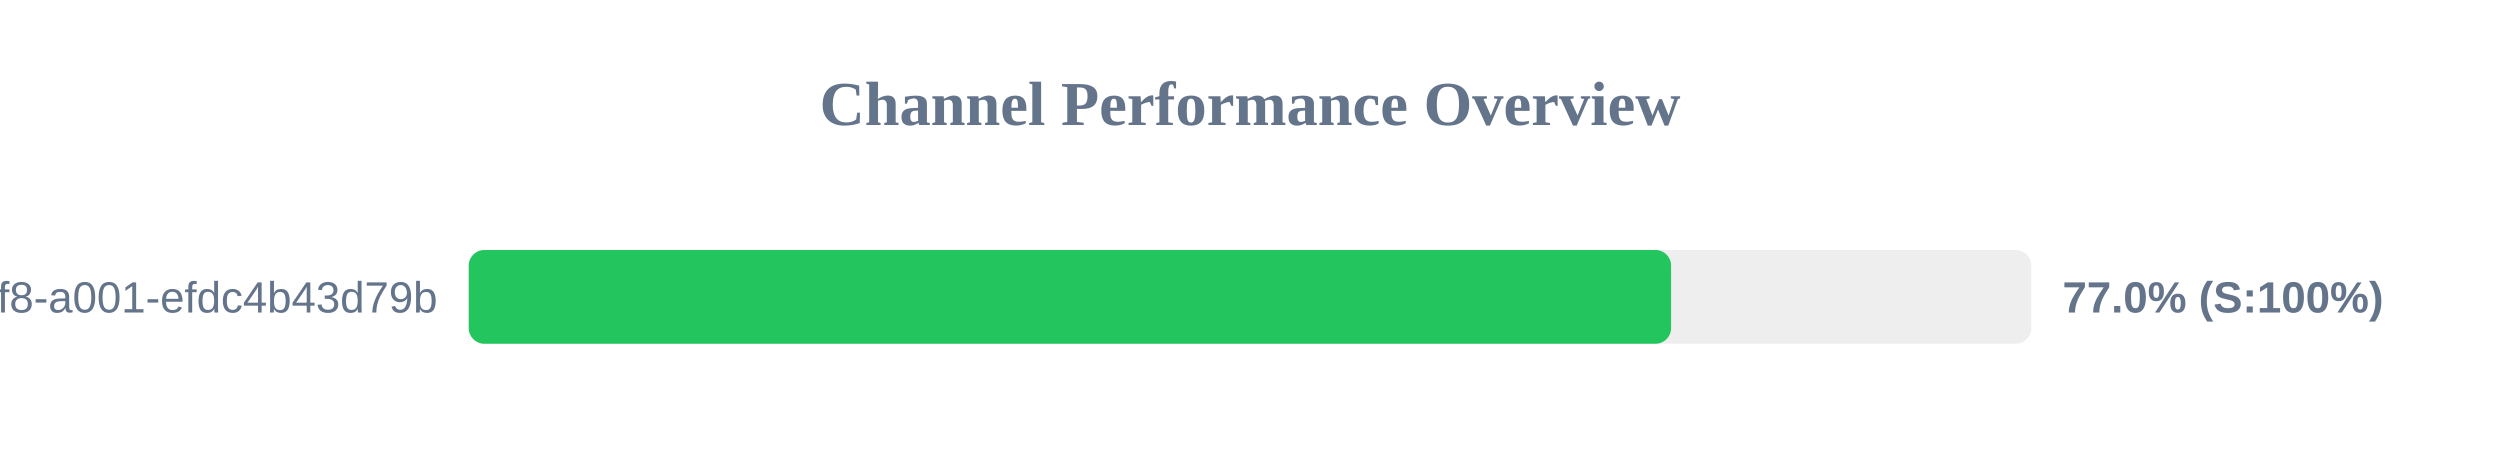
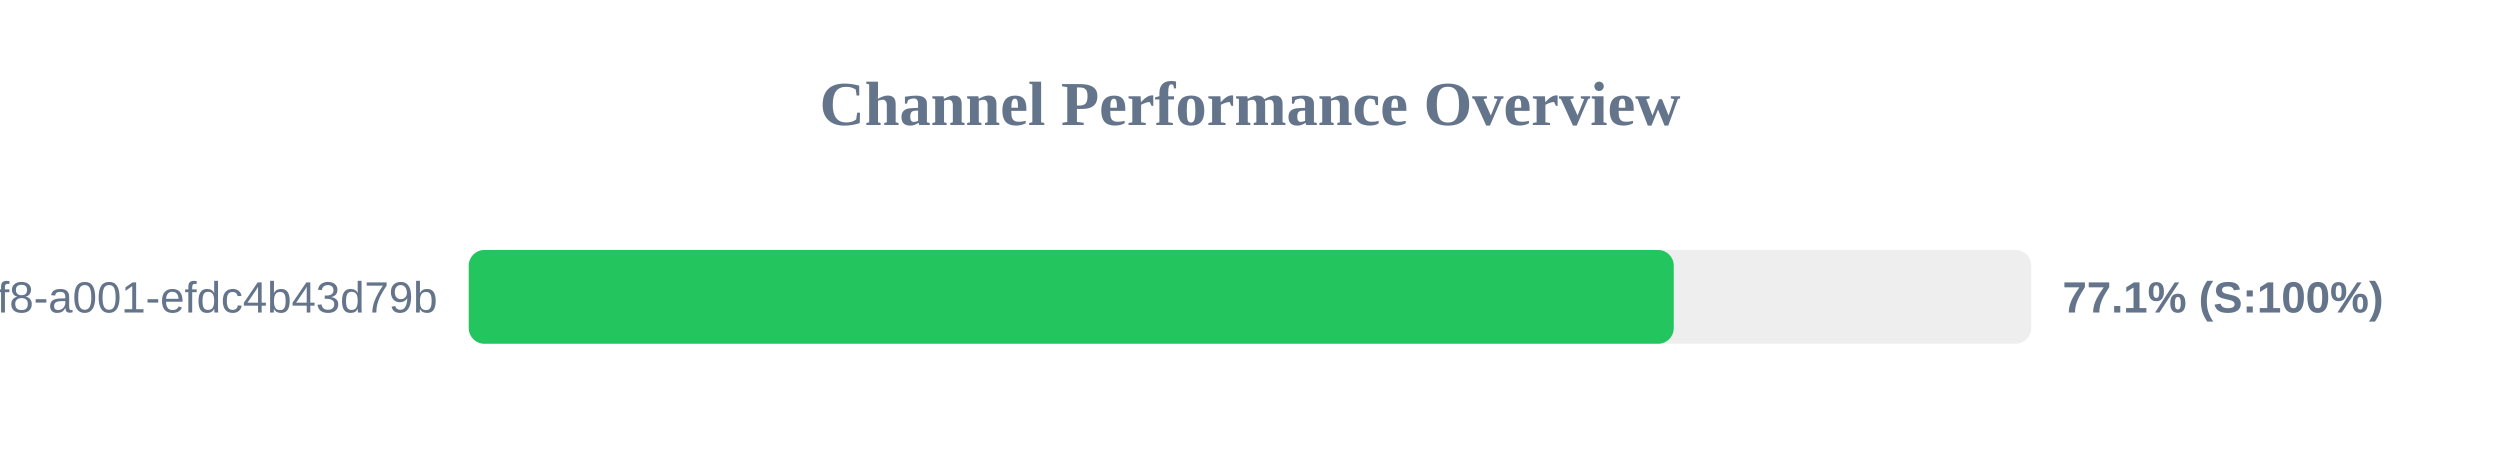
<svg xmlns="http://www.w3.org/2000/svg" width="800" height="150" version="1.1">
  <style>
        .row { font: 14px Arial; fill: #64748b; }
        .score { font: bold 14px Arial; fill: #64748b; }
    </style>
  <text x="400" y="40" text-anchor="middle" font-size="20px" font-weight="bold" fill="#64748b">Channel Performance Overview</text>
  <rect x="150" y="80" width="500" height="30" fill="#eee" rx="5" />
-   <rect x="150" y="80" width="384.75" height="30" fill="#22c55e" rx="5" />
+   <rect x="150" y="80" width="385.6" height="30" fill="#22c55e" rx="5" />
  <text x="140" y="100" text-anchor="end" class="row">?uuid=1fdb6b30-5371-4ff8-a001-efdc4b43d79b</text>
-   <text x="660" y="100" text-anchor="start" class="score">77.0% (S:100%)</text>
+   <text x="660" y="100" text-anchor="start" class="score">77.1% (S:100%)</text>
</svg>
